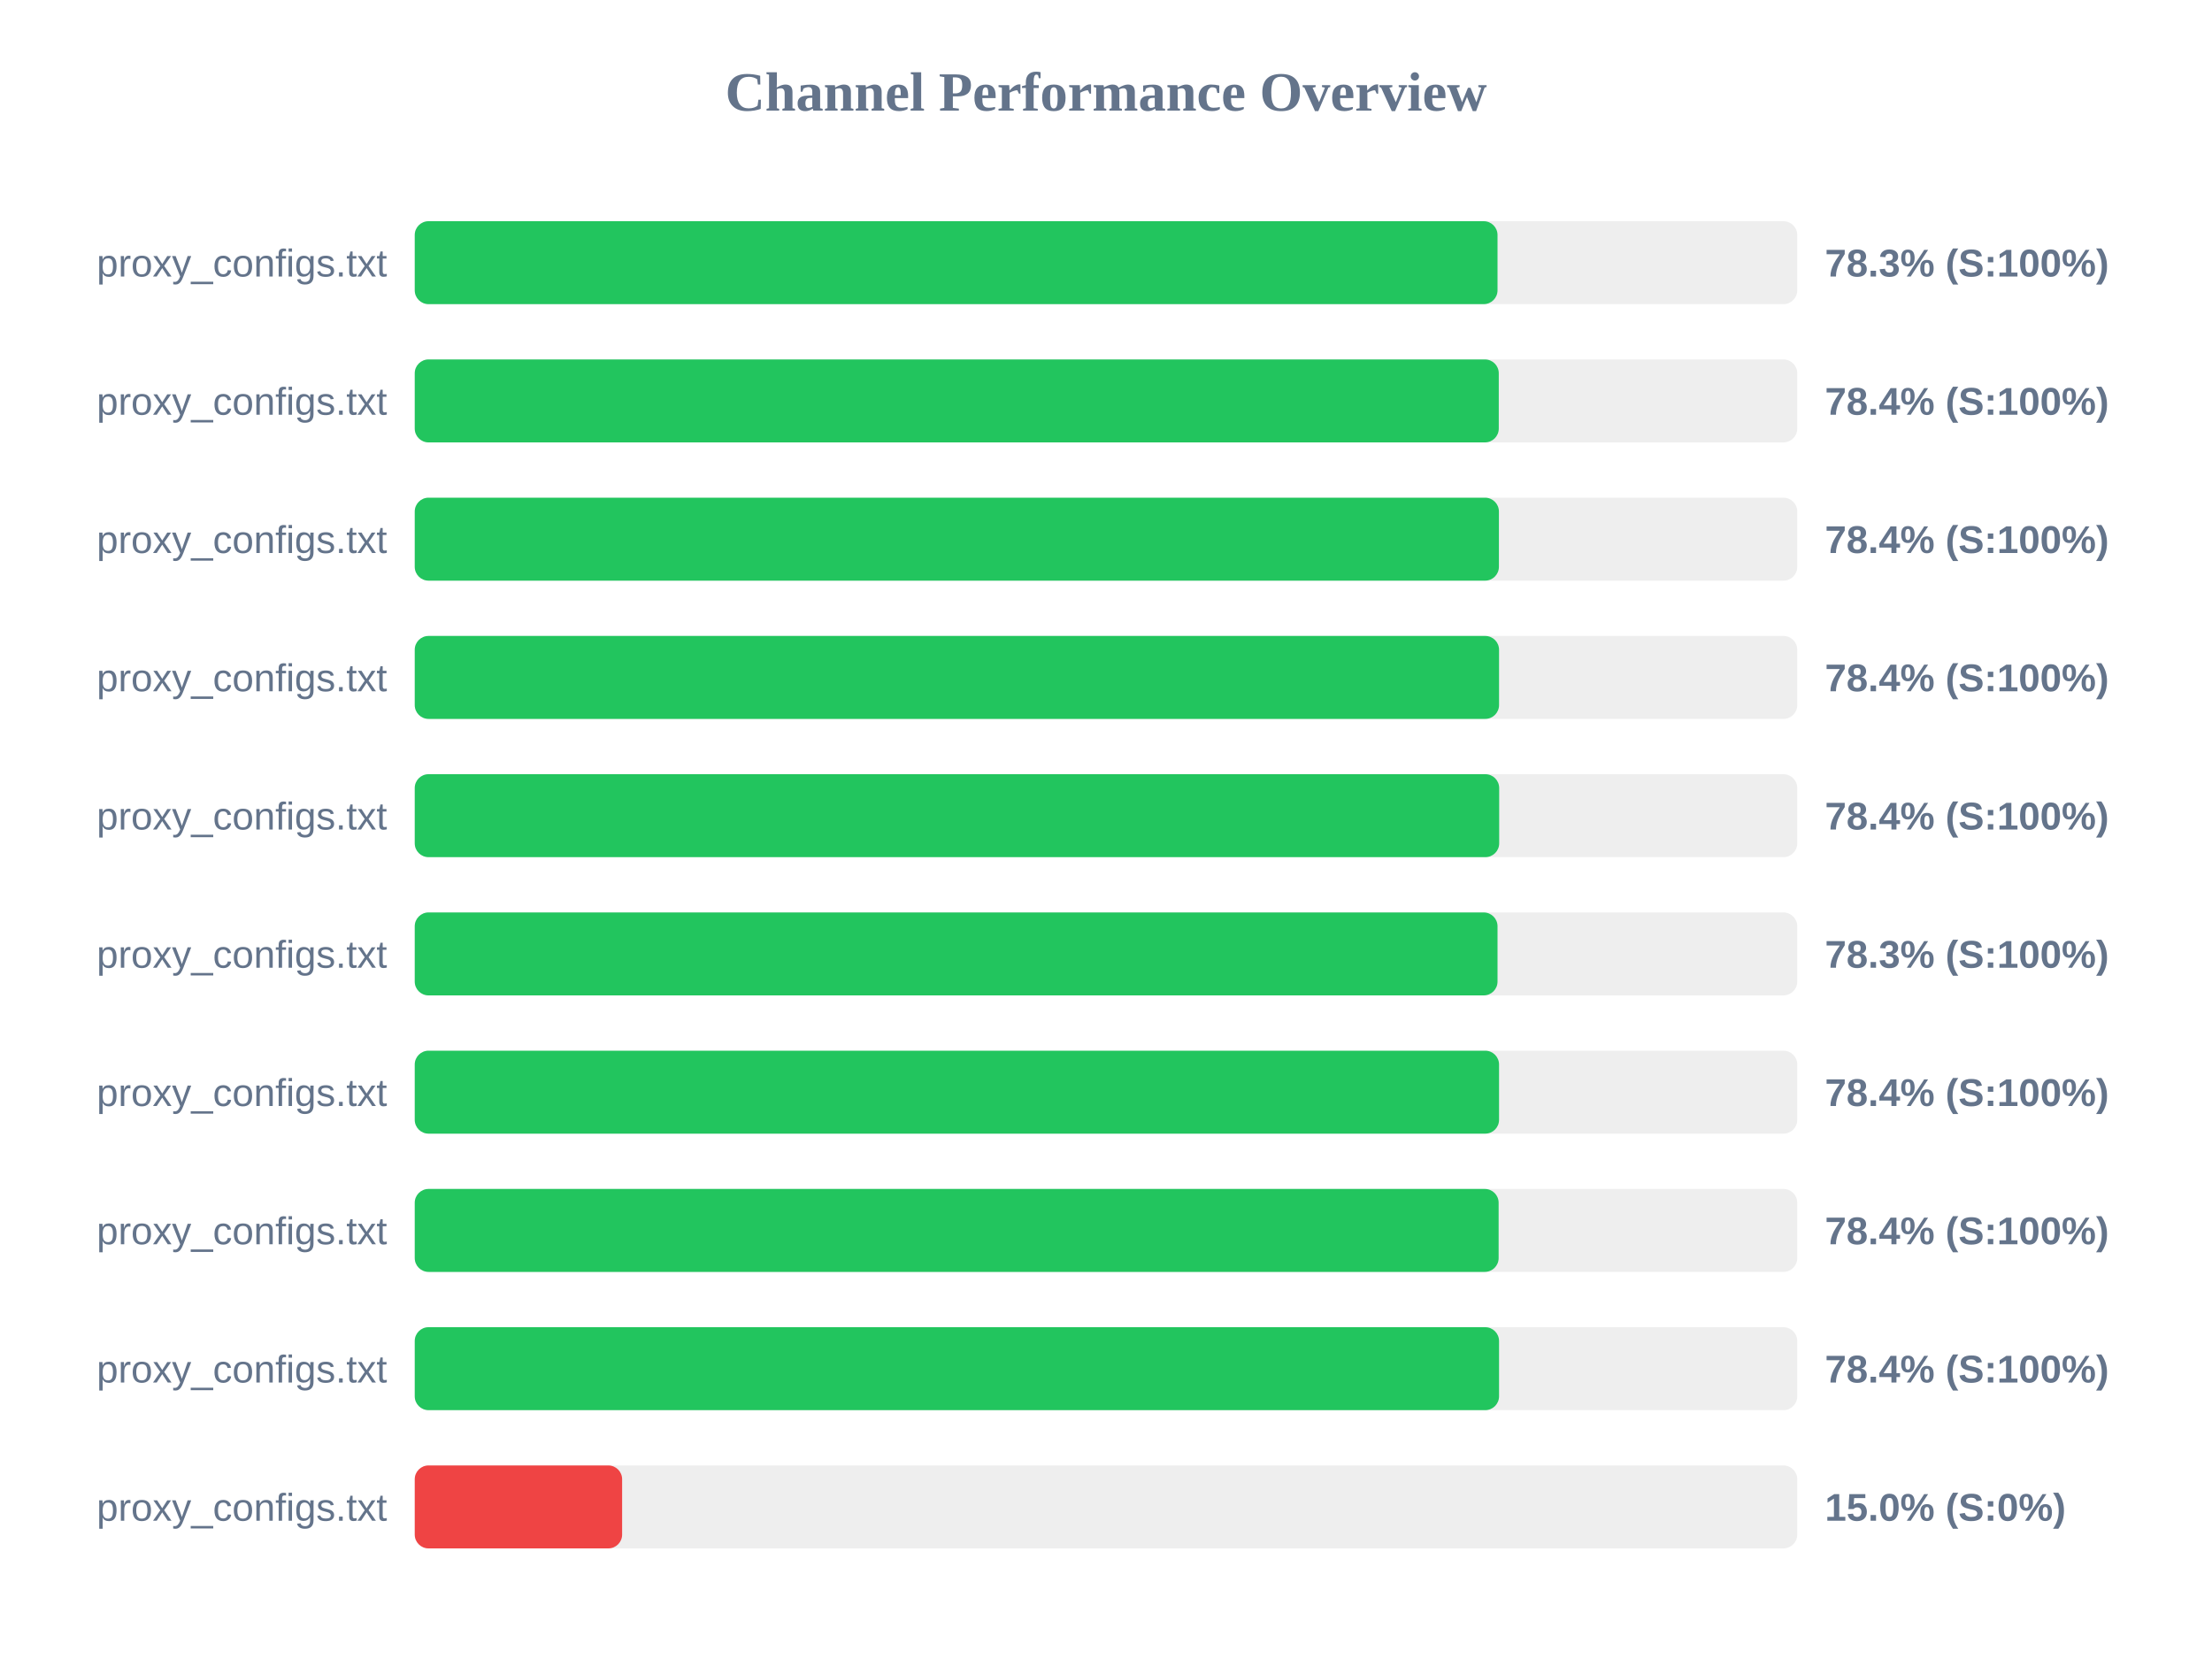
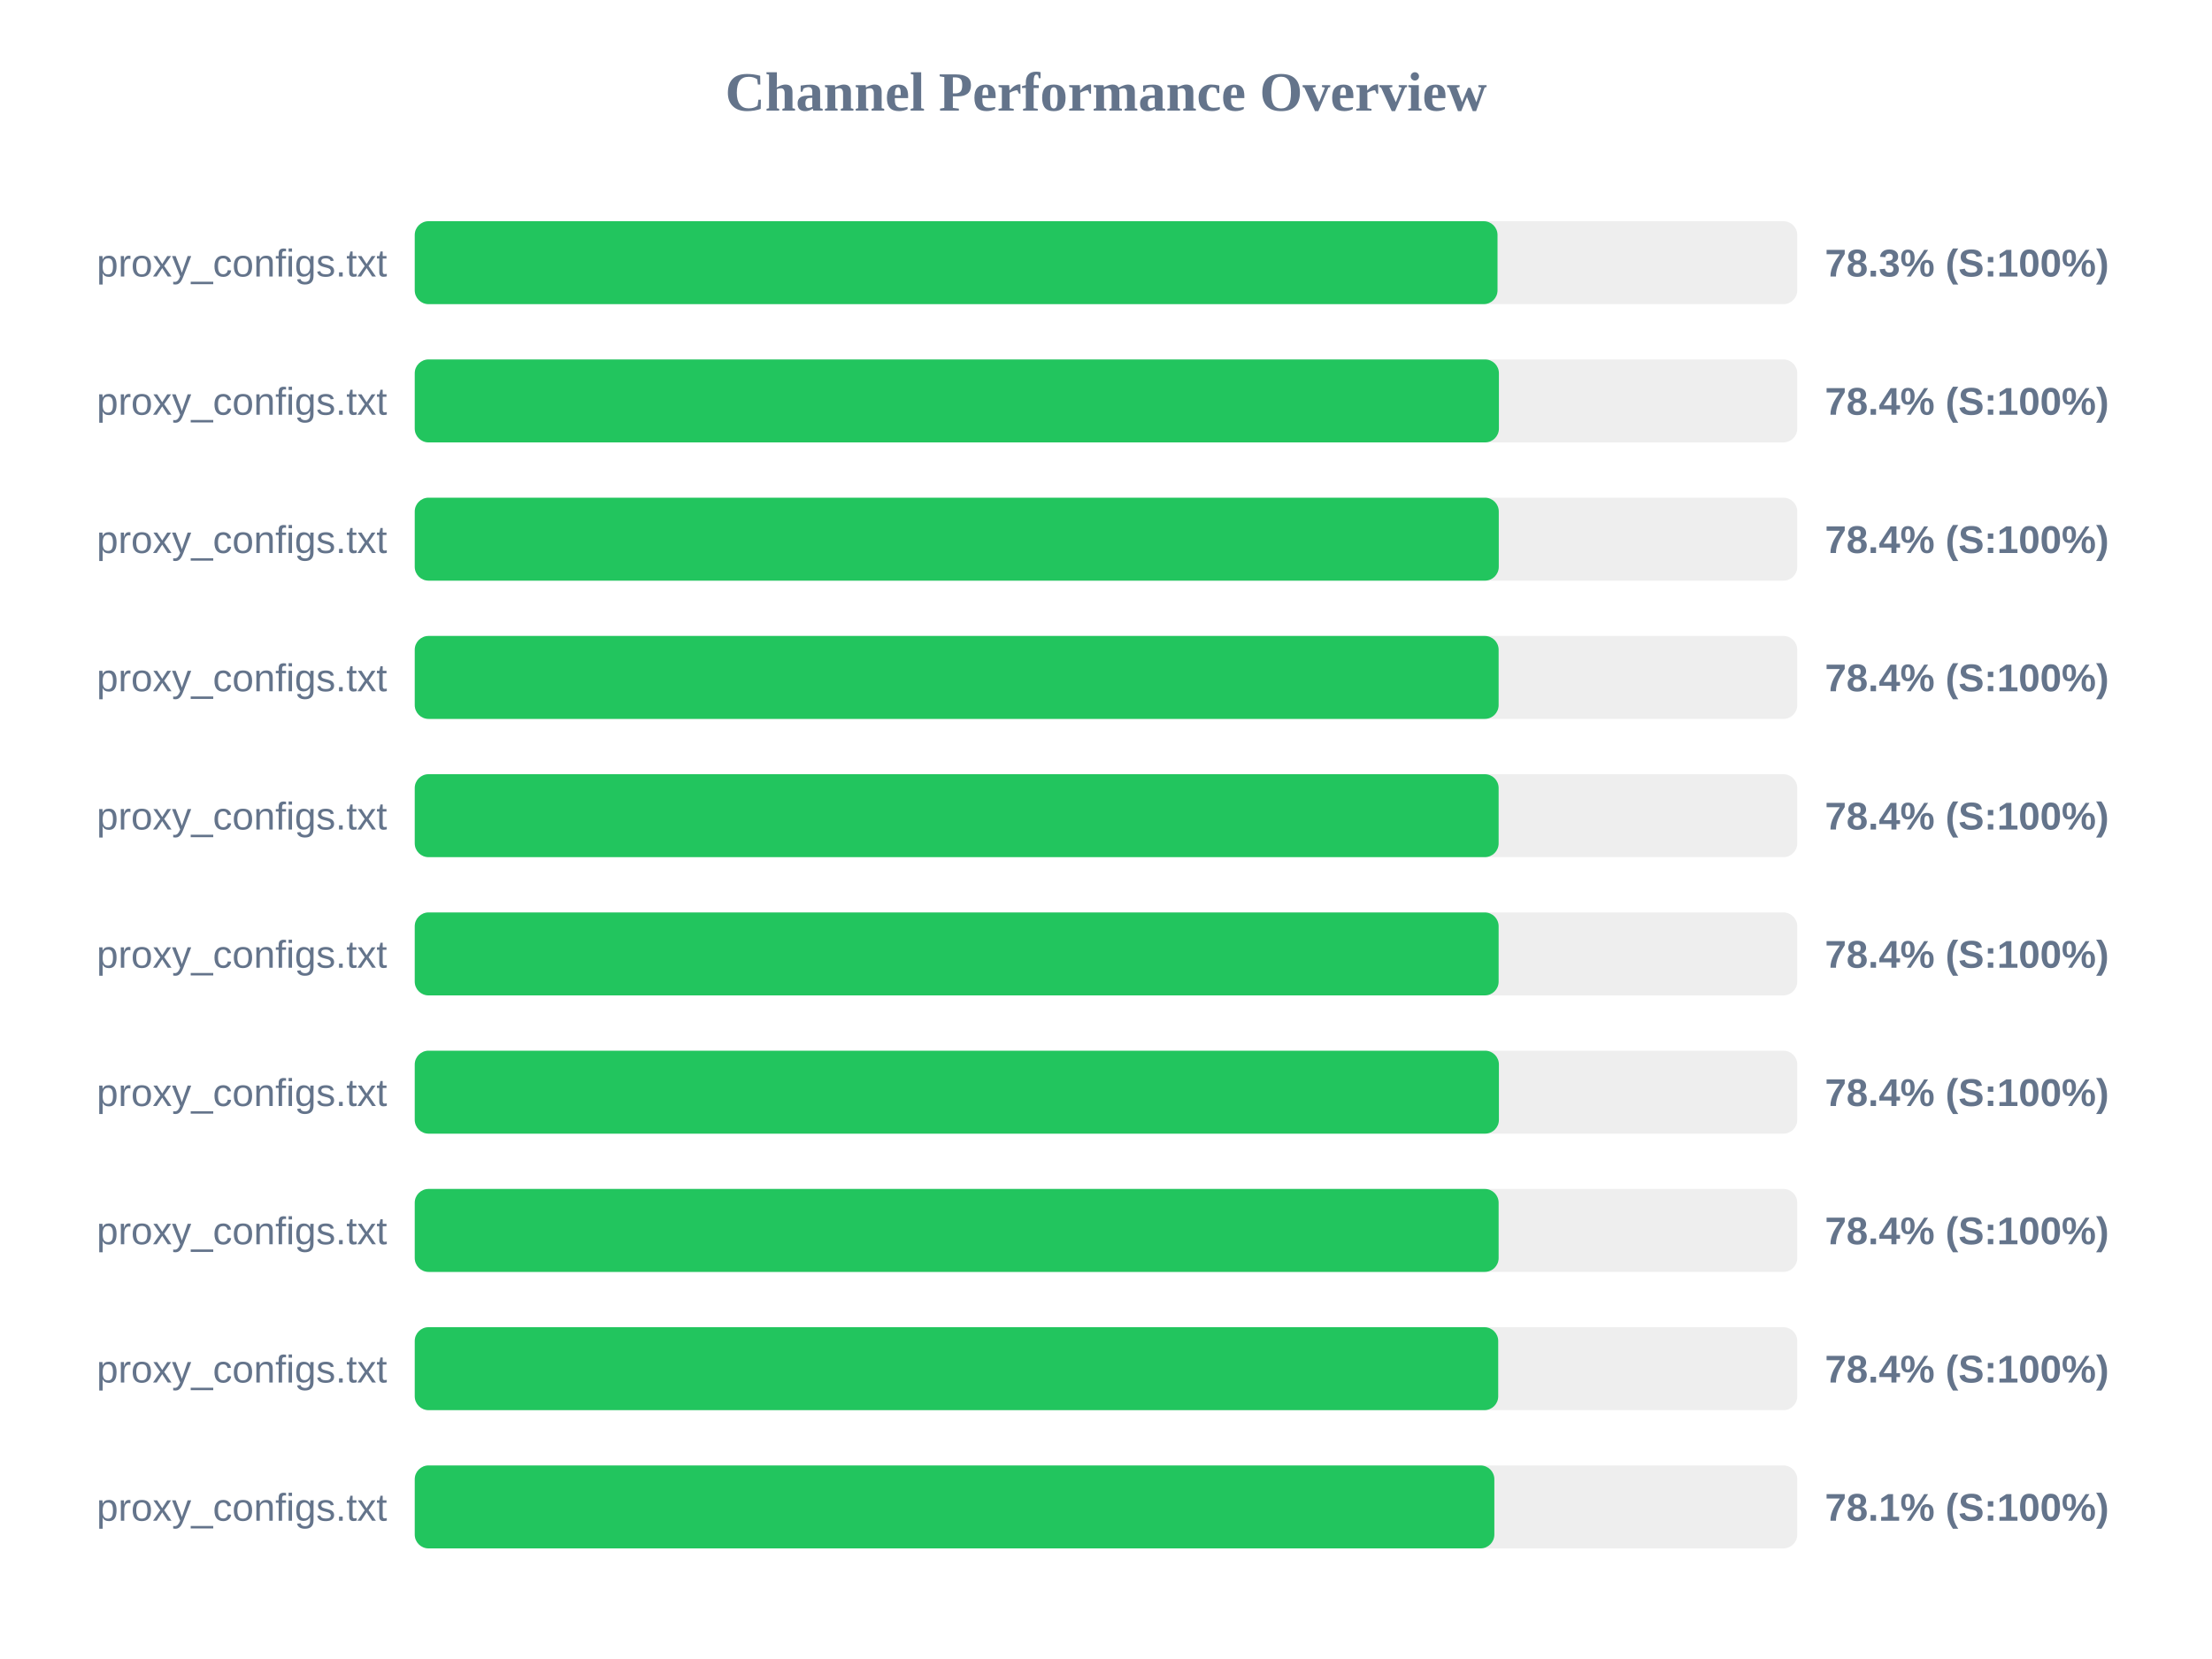
<svg xmlns="http://www.w3.org/2000/svg" width="800" height="600" version="1.1">
  <style>
        .row { font: 14px Arial; fill: #64748b; }
        .score { font: bold 14px Arial; fill: #64748b; }
    </style>
  <text x="400" y="40" text-anchor="middle" font-size="20px" font-weight="bold" fill="#64748b">Channel Performance Overview</text>
  <rect x="150" y="80" width="500" height="30" fill="#eee" rx="5" />
  <rect x="150" y="80" width="391.6" height="30" fill="#22c55e" rx="5" />
  <text x="140" y="100" text-anchor="end" class="row">proxy_configs.txt</text>
  <text x="660" y="100" text-anchor="start" class="score">78.3% (S:100%)</text>
  <rect x="150" y="130" width="500" height="30" fill="#eee" rx="5" />
-   <rect x="150" y="130" width="392.05" height="30" fill="#22c55e" rx="5" />
+   <rect x="150" y="130" width="392.1" height="30" fill="#22c55e" rx="5" />
  <text x="140" y="150" text-anchor="end" class="row">proxy_configs.txt</text>
  <text x="660" y="150" text-anchor="start" class="score">78.4% (S:100%)</text>
  <rect x="150" y="180" width="500" height="30" fill="#eee" rx="5" />
-   <rect x="150" y="180" width="392.1" height="30" fill="#22c55e" rx="5" />
+   <rect x="150" y="180" width="392.05" height="30" fill="#22c55e" rx="5" />
  <text x="140" y="200" text-anchor="end" class="row">proxy_configs.txt</text>
  <text x="660" y="200" text-anchor="start" class="score">78.4% (S:100%)</text>
  <rect x="150" y="230" width="500" height="30" fill="#eee" rx="5" />
-   <rect x="150" y="230" width="392.15" height="30" fill="#22c55e" rx="5" />
+   <rect x="150" y="230" width="392.0" height="30" fill="#22c55e" rx="5" />
  <text x="140" y="250" text-anchor="end" class="row">proxy_configs.txt</text>
  <text x="660" y="250" text-anchor="start" class="score">78.4% (S:100%)</text>
  <rect x="150" y="280" width="500" height="30" fill="#eee" rx="5" />
-   <rect x="150" y="280" width="392.2" height="30" fill="#22c55e" rx="5" />
+   <rect x="150" y="280" width="392.0" height="30" fill="#22c55e" rx="5" />
  <text x="140" y="300" text-anchor="end" class="row">proxy_configs.txt</text>
  <text x="660" y="300" text-anchor="start" class="score">78.4% (S:100%)</text>
  <rect x="150" y="330" width="500" height="30" fill="#eee" rx="5" />
-   <rect x="150" y="330" width="391.6" height="30" fill="#22c55e" rx="5" />
+   <rect x="150" y="330" width="392.0" height="30" fill="#22c55e" rx="5" />
  <text x="140" y="350" text-anchor="end" class="row">proxy_configs.txt</text>
-   <text x="660" y="350" text-anchor="start" class="score">78.3% (S:100%)</text>
+   <text x="660" y="350" text-anchor="start" class="score">78.4% (S:100%)</text>
  <rect x="150" y="380" width="500" height="30" fill="#eee" rx="5" />
-   <rect x="150" y="380" width="392.15" height="30" fill="#22c55e" rx="5" />
+   <rect x="150" y="380" width="392.1" height="30" fill="#22c55e" rx="5" />
  <text x="140" y="400" text-anchor="end" class="row">proxy_configs.txt</text>
  <text x="660" y="400" text-anchor="start" class="score">78.4% (S:100%)</text>
  <rect x="150" y="430" width="500" height="30" fill="#eee" rx="5" />
  <rect x="150" y="430" width="392.0" height="30" fill="#22c55e" rx="5" />
  <text x="140" y="450" text-anchor="end" class="row">proxy_configs.txt</text>
  <text x="660" y="450" text-anchor="start" class="score">78.4% (S:100%)</text>
  <rect x="150" y="480" width="500" height="30" fill="#eee" rx="5" />
-   <rect x="150" y="480" width="392.15" height="30" fill="#22c55e" rx="5" />
+   <rect x="150" y="480" width="391.85" height="30" fill="#22c55e" rx="5" />
  <text x="140" y="500" text-anchor="end" class="row">proxy_configs.txt</text>
  <text x="660" y="500" text-anchor="start" class="score">78.4% (S:100%)</text>
  <rect x="150" y="530" width="500" height="30" fill="#eee" rx="5" />
-   <rect x="150" y="530" width="75.0" height="30" fill="#ef4444" rx="5" />
+   <rect x="150" y="530" width="390.45" height="30" fill="#22c55e" rx="5" />
  <text x="140" y="550" text-anchor="end" class="row">proxy_configs.txt</text>
-   <text x="660" y="550" text-anchor="start" class="score">15.0% (S:0%)</text>
+   <text x="660" y="550" text-anchor="start" class="score">78.1% (S:100%)</text>
</svg>
